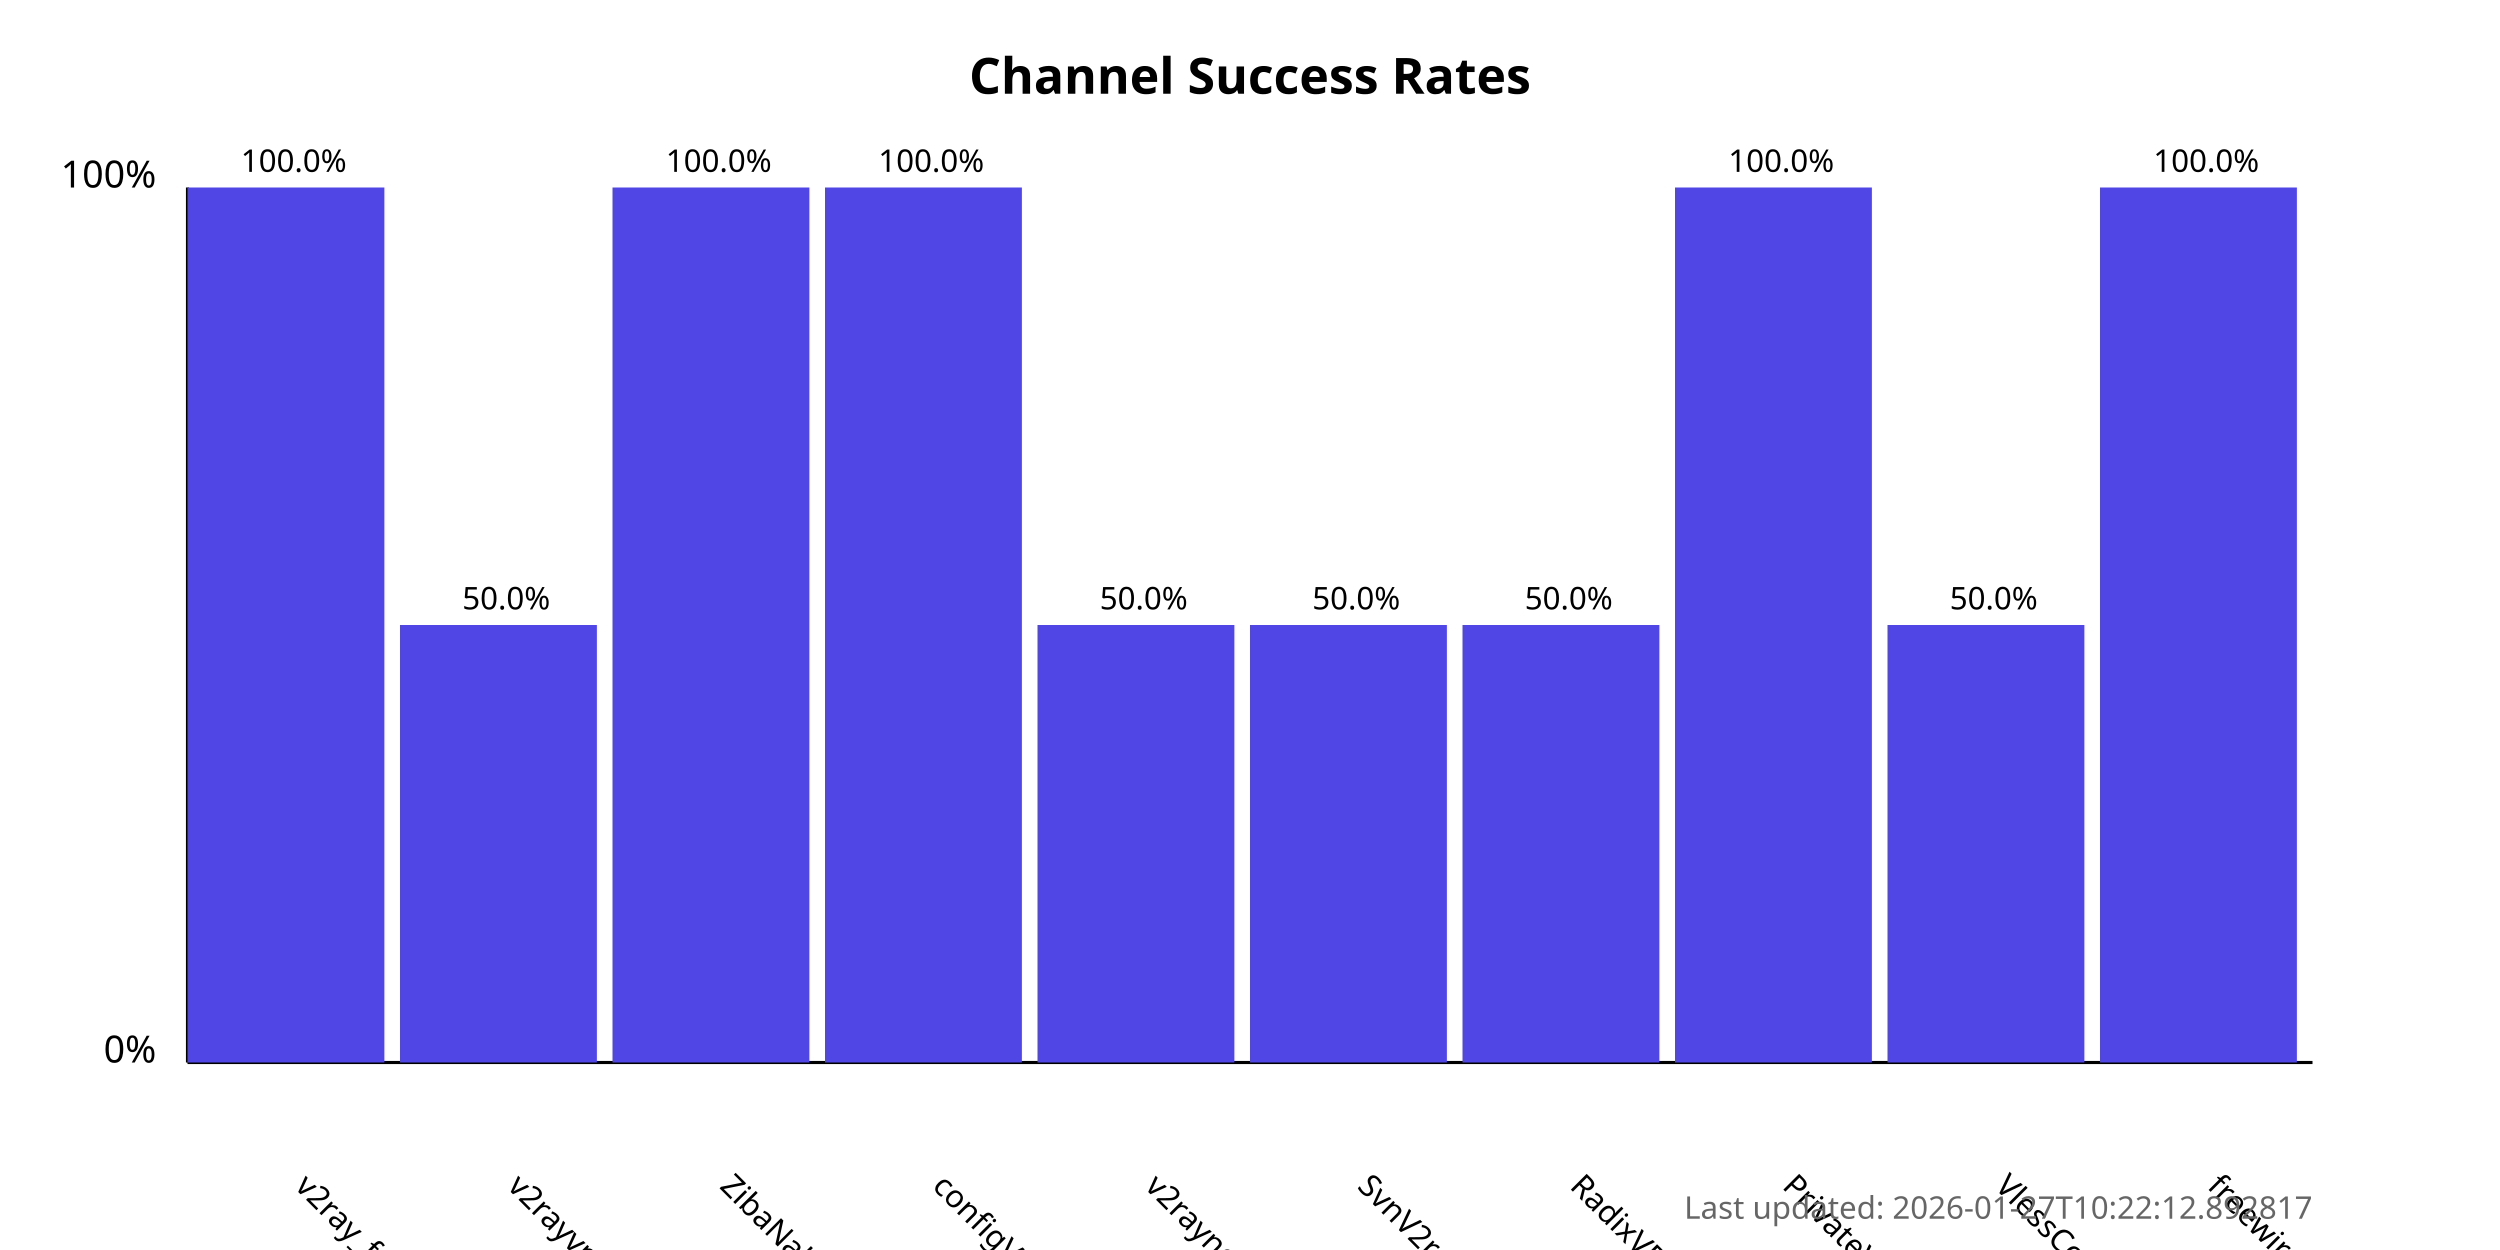
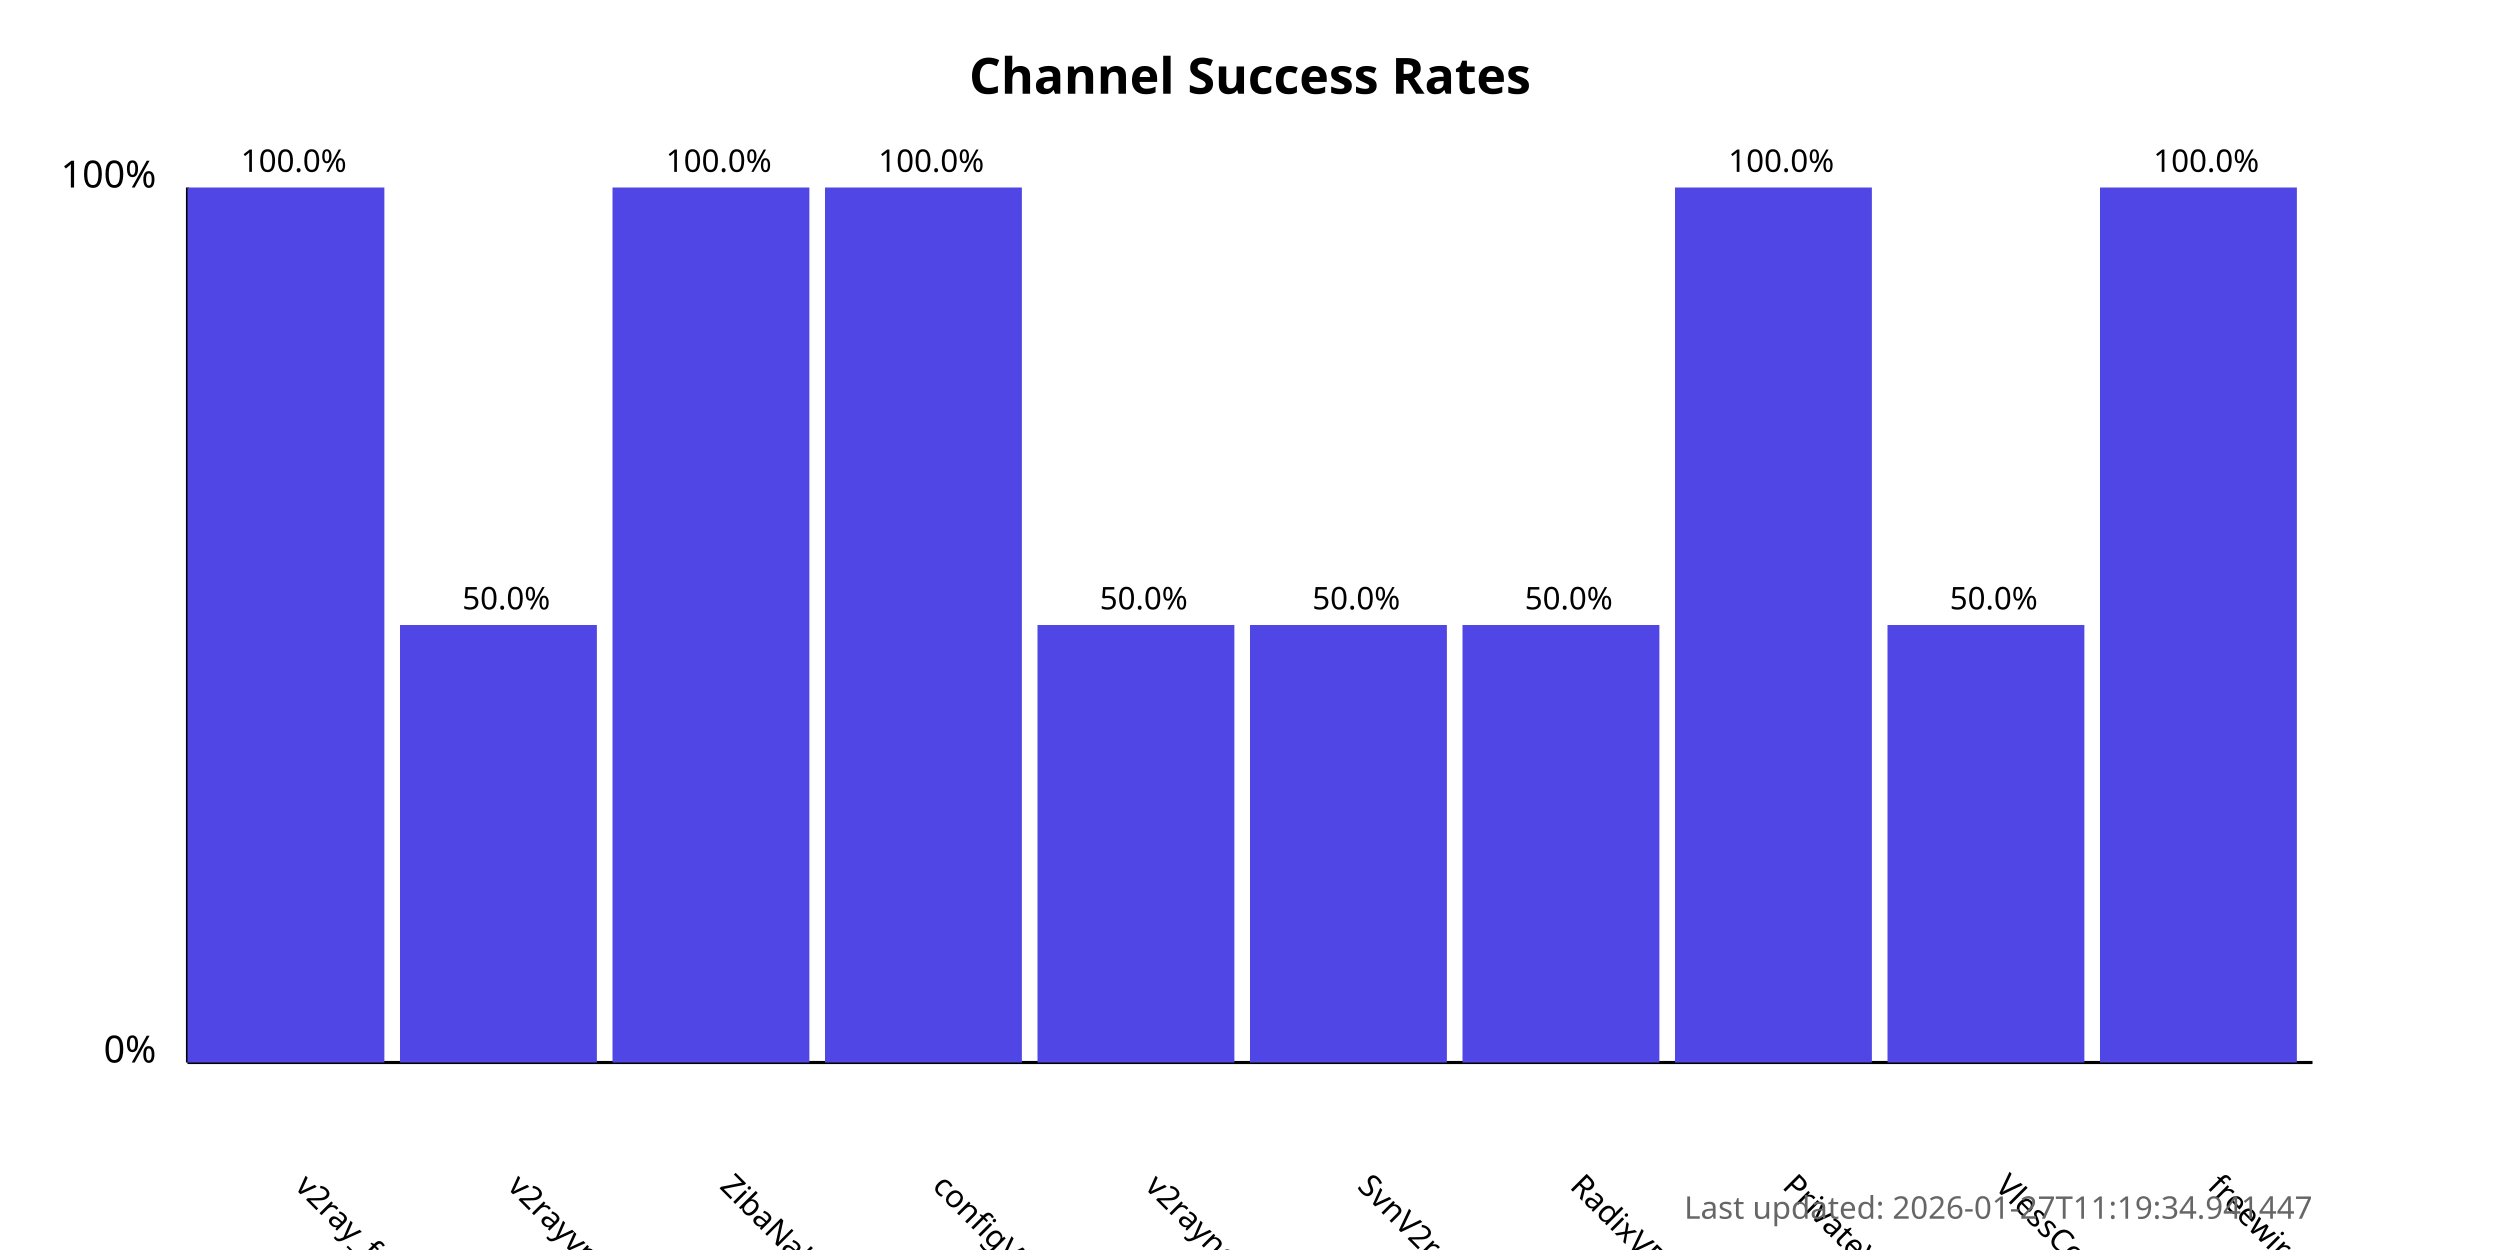
<svg xmlns="http://www.w3.org/2000/svg" width="800" height="400">
  <style>
            .chart-title { font: bold 16px sans-serif; }
            .axis-label { font: 12px sans-serif; }
            .tick-label { font: 10px sans-serif; }
            .bar { fill: #4f46e5; }
            .bar:hover { fill: #6366f1; }
            .timestamp { font: 10px sans-serif; fill: #666; }
        </style>
  <text x="400.0" y="30" text-anchor="middle" class="chart-title">
            Channel Success Rates
        </text>
  <line x1="60" y1="340" x2="60" y2="60" stroke="black" stroke-width="1" />
  <line x1="60" y1="340" x2="740" y2="340" stroke="black" stroke-width="1" />
  <text x="50" y="340" text-anchor="end" class="axis-label">0%</text>
  <text x="50" y="60" text-anchor="end" class="axis-label">100%</text>
  <g>
    <rect x="60" y="60.0" width="63.0" height="280.0" class="bar" />
    <text x="94.0" y="380" transform="rotate(45, 94.0, 380)" text-anchor="start" class="tick-label">
                v2ray_free_conf
            </text>
    <text x="94.0" y="55.0" text-anchor="middle" class="tick-label">
                100.0%
            </text>
  </g>
  <g>
    <rect x="128.0" y="200.0" width="63.0" height="140.0" class="bar" />
    <text x="162.0" y="380" transform="rotate(45, 162.0, 380)" text-anchor="start" class="tick-label">
                v2rayvpno
            </text>
    <text x="162.0" y="195.0" text-anchor="middle" class="tick-label">
                50.0%
            </text>
  </g>
  <g>
    <rect x="196.0" y="60.0" width="63.0" height="280.0" class="bar" />
    <text x="230.0" y="380" transform="rotate(45, 230.0, 380)" text-anchor="start" class="tick-label">
                ZibaNabz
            </text>
    <text x="230.0" y="55.0" text-anchor="middle" class="tick-label">
                100.0%
            </text>
  </g>
  <g>
    <rect x="264.0" y="60.0" width="63.0" height="280.0" class="bar" />
    <text x="298.0" y="380" transform="rotate(45, 298.0, 380)" text-anchor="start" class="tick-label">
                configV2rayForFree
            </text>
    <text x="298.0" y="55.0" text-anchor="middle" class="tick-label">
                100.0%
            </text>
  </g>
  <g>
    <rect x="332.0" y="200.0" width="63.0" height="140.0" class="bar" />
    <text x="366.0" y="380" transform="rotate(45, 366.0, 380)" text-anchor="start" class="tick-label">
                v2rayngvpn
            </text>
    <text x="366.0" y="195.0" text-anchor="middle" class="tick-label">
                50.0%
            </text>
  </g>
  <g>
    <rect x="400.0" y="200.0" width="63.0" height="140.0" class="bar" />
    <text x="434.0" y="380" transform="rotate(45, 434.0, 380)" text-anchor="start" class="tick-label">
                SvnV2ray
            </text>
    <text x="434.0" y="195.0" text-anchor="middle" class="tick-label">
                50.0%
            </text>
  </g>
  <g>
    <rect x="468.0" y="200.0" width="63.0" height="140.0" class="bar" />
    <text x="502.0" y="380" transform="rotate(45, 502.0, 380)" text-anchor="start" class="tick-label">
                RadixVPN
            </text>
    <text x="502.0" y="195.0" text-anchor="middle" class="tick-label">
                50.0%
            </text>
  </g>
  <g>
    <rect x="536.0" y="60.0" width="63.0" height="280.0" class="bar" />
    <text x="570.0" y="380" transform="rotate(45, 570.0, 380)" text-anchor="start" class="tick-label">
                PrivateVPNs
            </text>
    <text x="570.0" y="55.0" text-anchor="middle" class="tick-label">
                100.0%
            </text>
  </g>
  <g>
    <rect x="604.0" y="200.0" width="63.0" height="140.0" class="bar" />
    <text x="638.0" y="380" transform="rotate(45, 638.0, 380)" text-anchor="start" class="tick-label">
                VlessConfig
            </text>
    <text x="638.0" y="195.0" text-anchor="middle" class="tick-label">
                50.0%
            </text>
  </g>
  <g>
    <rect x="672.0" y="60.0" width="63.0" height="280.0" class="bar" />
    <text x="706.0" y="380" transform="rotate(45, 706.0, 380)" text-anchor="start" class="tick-label">
                freewireguard
            </text>
    <text x="706.0" y="55.0" text-anchor="middle" class="tick-label">
                100.0%
            </text>
  </g>
  <text x="740" y="390" text-anchor="end" class="timestamp">
-             Last updated: 2026-01-27T10:22:12.892817
+             Last updated: 2026-01-27T11:19:34.941447
        </text>
</svg>
